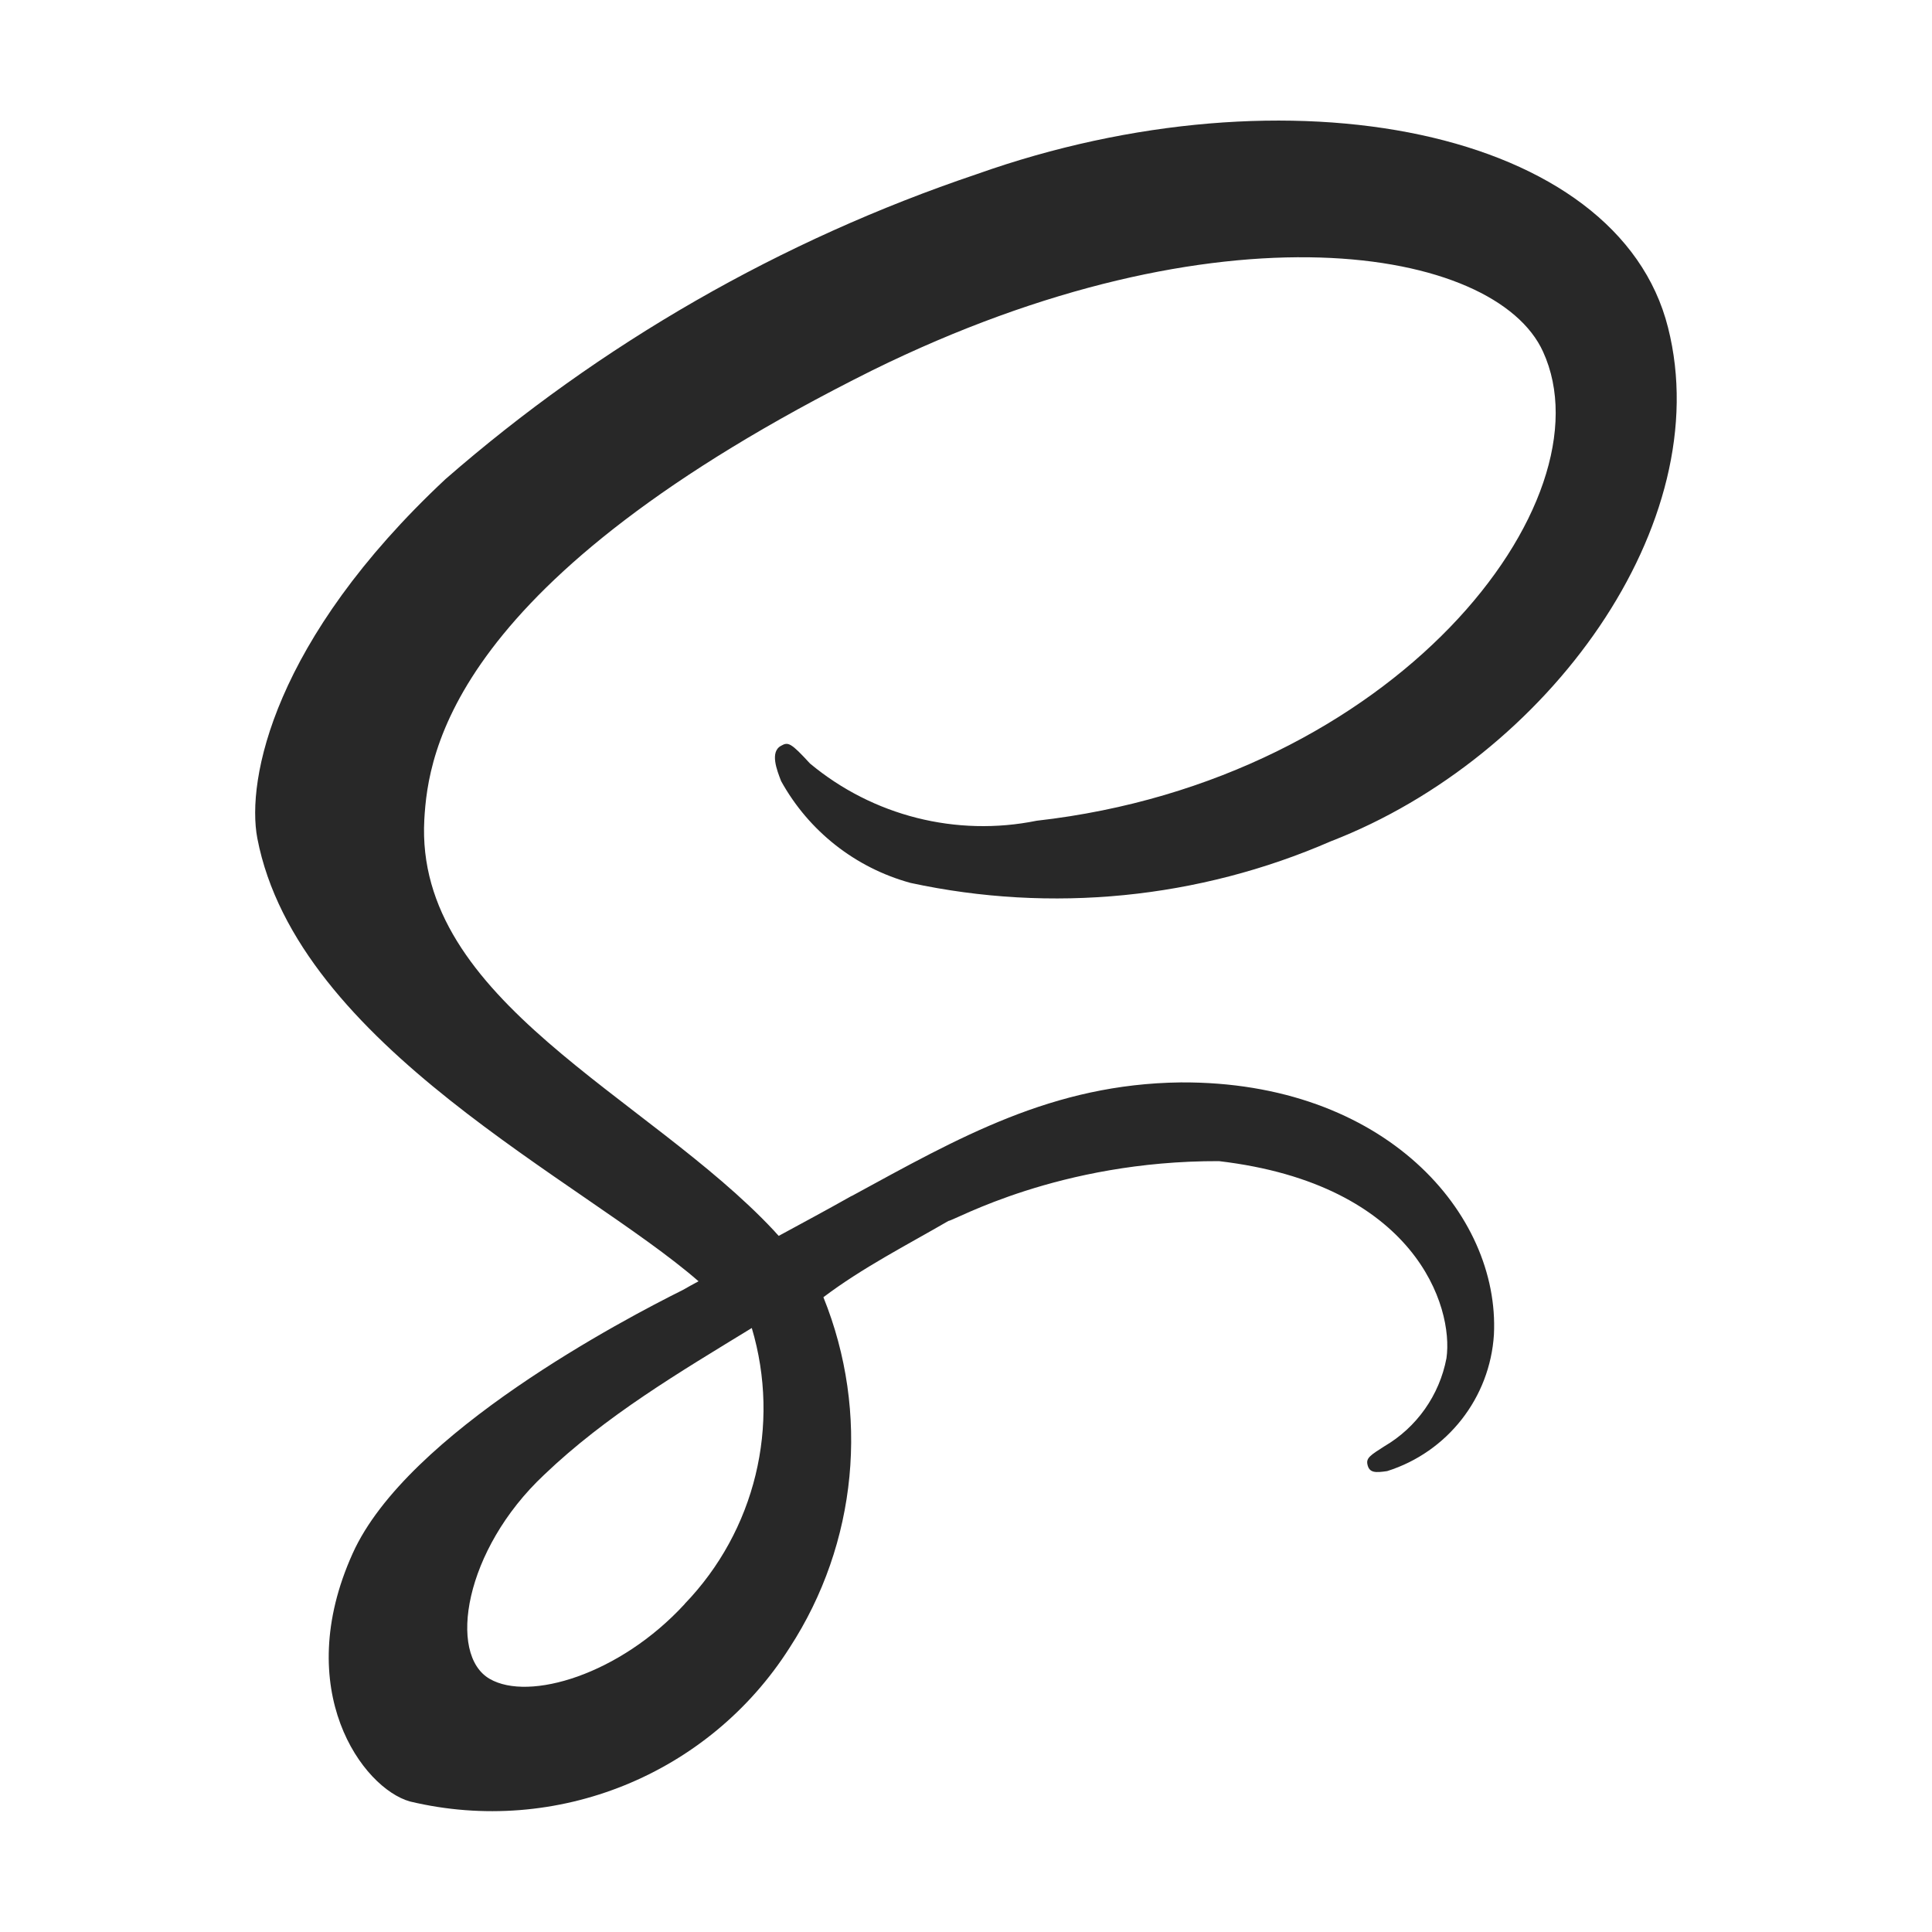
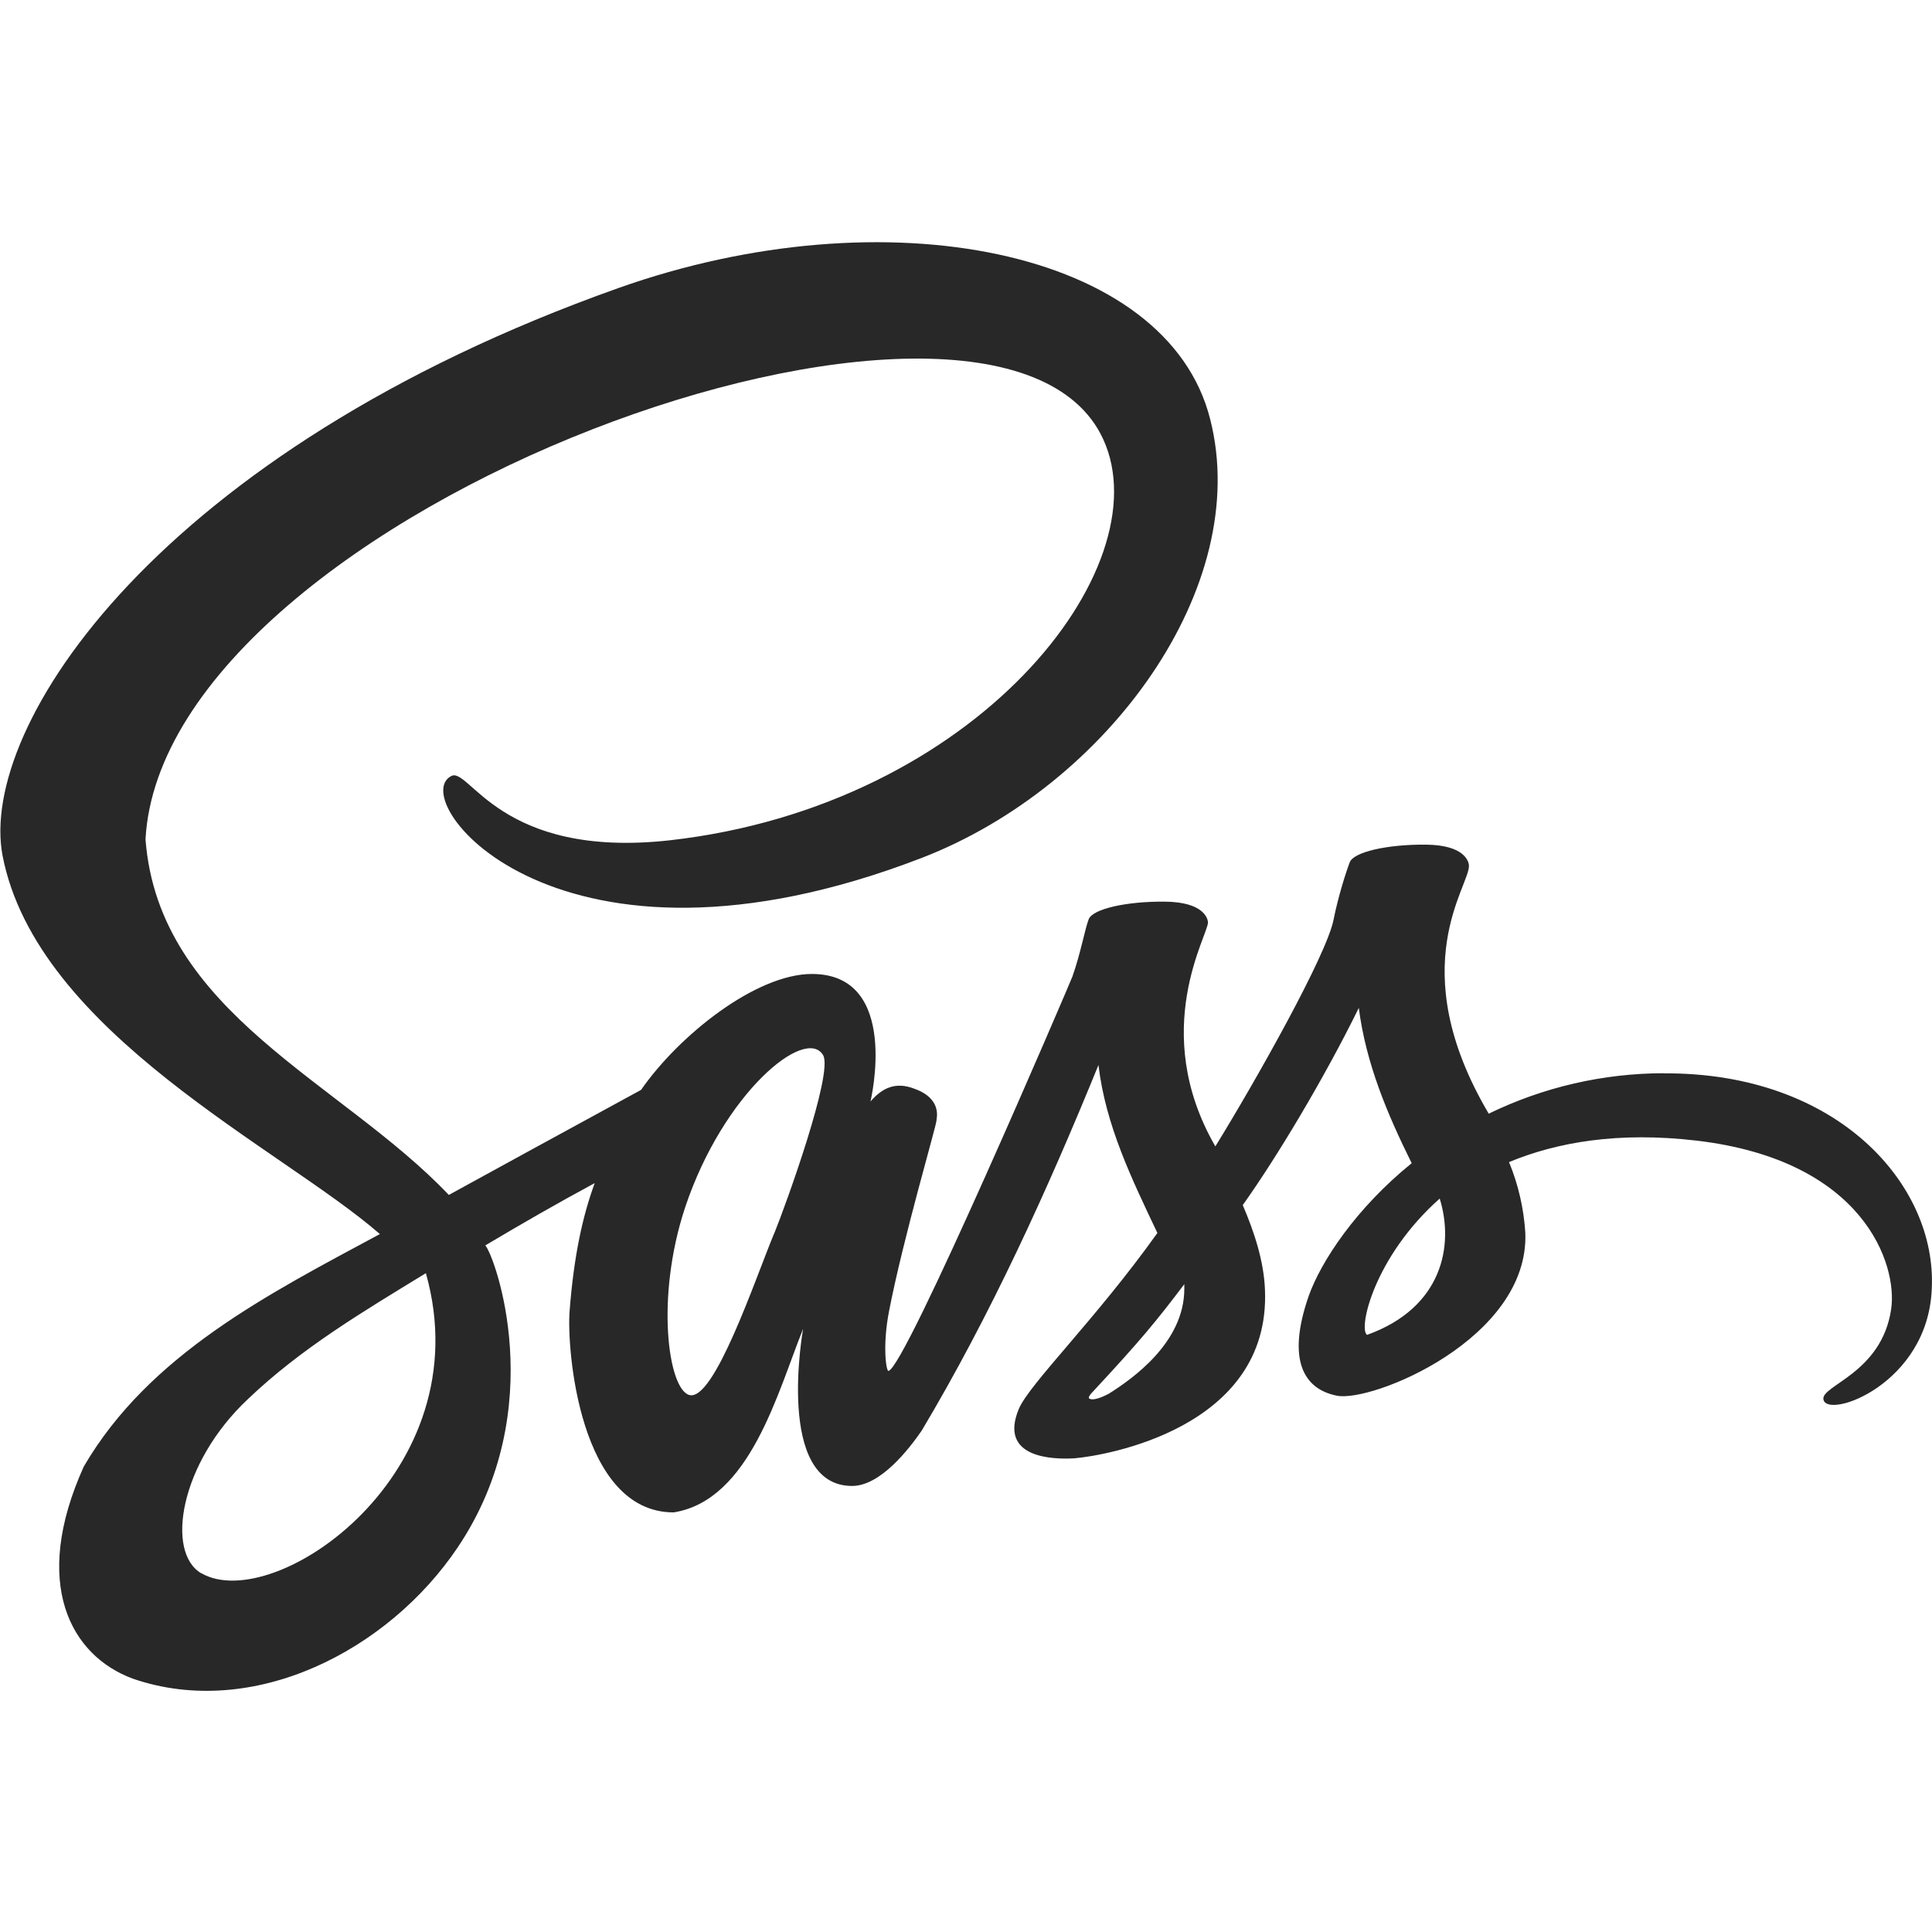
<svg xmlns="http://www.w3.org/2000/svg" width="16" height="16" version="1.1">
  <defs>
    <style id="current-color-scheme" type="text/css">.ColorScheme-Text { color:#282828; } .ColorScheme-Highlight { color:#458588; }</style>
  </defs>
-   <path class="ColorScheme-Text" d="m7.053 9.904c-0.2 0.113-0.409 0.225-0.604 0.331-0.014-0.014-0.028-0.031-0.041-0.045-1.045-1.116-2.976-1.904-2.894-3.403 0.031-0.546 0.218-1.979 3.71-3.72 2.874-1.416 5.161-1.024 5.555-0.154 0.568 1.241-1.226 3.549-4.194 3.884-0.665 0.135-1.356-0.04-1.877-0.474-0.157-0.171-0.181-0.181-0.239-0.147-0.096 0.05-0.034 0.205 0 0.293 0.229 0.414 0.615 0.718 1.072 0.843 1.168 0.252 2.386 0.132 3.481-0.345 1.799-0.696 3.203-2.632 2.792-4.254-0.413-1.645-3.144-2.188-5.727-1.27-1.618 0.545-3.113 1.404-4.399 2.526-1.423 1.331-1.649 2.488-1.557 2.973 0.331 1.72 2.703 2.84 3.654 3.669-0.05 0.027-0.092 0.05-0.13 0.072-0.474 0.236-2.283 1.181-2.734 2.181-0.512 1.133 0.082 1.945 0.474 2.055 1.212 0.29 2.475-0.221 3.144-1.273 0.562-0.864 0.666-1.948 0.28-2.903 0.323-0.244 0.686-0.429 1.036-0.632 0.044 0 0.908-0.499 2.24-0.495 1.625 0.191 1.945 1.205 1.884 1.632-0.058 0.306-0.246 0.573-0.515 0.73-0.113 0.072-0.15 0.096-0.14 0.147 0.014 0.075 0.068 0.072 0.164 0.058 0.5-0.158 0.851-0.607 0.884-1.13 0.05-1.001-0.904-2.099-2.594-2.089-1.063 0.013-1.831 0.454-2.723 0.94zm-1.382 3.379c-0.539 0.587-1.29 0.809-1.615 0.621-0.35-0.2-0.212-1.069 0.45-1.69 0.512-0.49 1.12-0.849 1.72-1.216 0.24 0.806 0.028 1.679-0.556 2.285z" fill="currentColor" />
+   <path class="ColorScheme-Text" d="m13.779 8.888c-0.502 6.563e-4 -0.998 0.115-1.45 0.335-0.722-1.222-0.148-1.893-0.164-2.059-0.003-0.029-0.035-0.166-0.356-0.169-0.321-0.003-0.599 0.061-0.631 0.146-0.032 0.084-0.094 0.277-0.134 0.475-0.056 0.291-0.643 1.333-0.979 1.878-0.555-0.963-0.052-1.761-0.061-1.858-0.003-0.029-0.035-0.166-0.357-0.169-0.321-0.003-0.599 0.061-0.631 0.146-0.032 0.084-0.067 0.283-0.135 0.475-0.015 0.042-1.393 3.265-1.524 3.265-0.018 0-0.05-0.21 0.006-0.496 0.117-0.604 0.394-1.543 0.392-1.575 0-0.018 0.052-0.181-0.181-0.265-0.16-0.063-0.271-0.004-0.365 0.105 0 0 0.254-1.056-0.485-1.056-0.462 0-1.099 0.505-1.415 0.96-0.501 0.272-1.456 0.795-1.592 0.87-0.892-0.939-2.403-1.506-2.512-2.946 0.152-2.734 7.066-5.212 7.932-3.311 0.485 1.062-1.049 3.033-3.59 3.32-1.414 0.157-1.662-0.619-1.812-0.531-0.375 0.199 0.884 1.839 3.898 0.677 1.54-0.595 2.743-2.249 2.389-3.634-0.354-1.406-2.691-1.87-4.902-1.085-3.812 1.354-5.301 3.631-5.099 4.699 0.283 1.47 2.314 2.427 3.125 3.135-0.919 0.495-1.909 0.995-2.452 1.925-0.438 0.969-0.109 1.567 0.406 1.757 0.996 0.343 2.116-0.231 2.691-1.088 0.774-1.151 0.302-2.424 0.228-2.5 0.299-0.178 0.6-0.351 0.906-0.516-0.099 0.272-0.172 0.595-0.208 1.062-0.024 0.308 0.08 1.665 0.862 1.665 0.634-0.101 0.862-1.001 1.072-1.52 0 0-0.236 1.301 0.406 1.301 0.234 0 0.47-0.304 0.576-0.458 0.569-0.954 1.042-1.992 1.464-3.028 0.059 0.5 0.276 0.944 0.488 1.391-0.509 0.714-1.061 1.25-1.148 1.458-0.168 0.406 0.28 0.419 0.462 0.408 0.248-0.021 1.624-0.247 1.577-1.394-9e-3 -0.239-0.088-0.478-0.184-0.703 0.276-0.387 0.672-1.044 0.961-1.633 0.059 0.459 0.235 0.877 0.438 1.286-0.464 0.376-0.751 0.814-0.853 1.1-0.184 0.53-0.041 0.77 0.231 0.825 0.287 0.062 1.599-0.471 1.563-1.35-0.013-0.201-0.058-0.398-0.135-0.584 0.395-0.164 0.903-0.254 1.552-0.178 1.391 0.163 1.666 1.029 1.613 1.394-0.077 0.534-0.585 0.634-0.561 0.75 0.03 0.166 0.866-0.126 0.897-0.916 0.044-0.858-0.775-1.794-2.221-1.785v5.47e-4zm-12.111 4.142c-0.298-0.172-0.181-0.913 0.386-1.444 0.438-0.419 0.959-0.728 1.473-1.042 0.466 1.651-1.255 2.833-1.859 2.485zm4.742-2.813c-0.161 0.391-0.497 1.391-0.701 1.336-0.175-0.047-0.283-0.805-0.035-1.554 0.316-0.947 0.998-1.506 1.143-1.26 0.085 0.149-0.307 1.234-0.406 1.478zm2.773 1.325c-0.067 0.035-0.131 0.058-0.161 0.041-0.02-0.011 0.029-0.058 0.029-0.058 0.397-0.427 0.526-0.585 0.757-0.89v0.038c0 0.447-0.432 0.747-0.625 0.869zm2.138-0.487c-0.074-0.052 0.059-0.647 0.602-1.129 0.12 0.386 0.025 0.904-0.602 1.129z" fill="currentColor" />
</svg>
